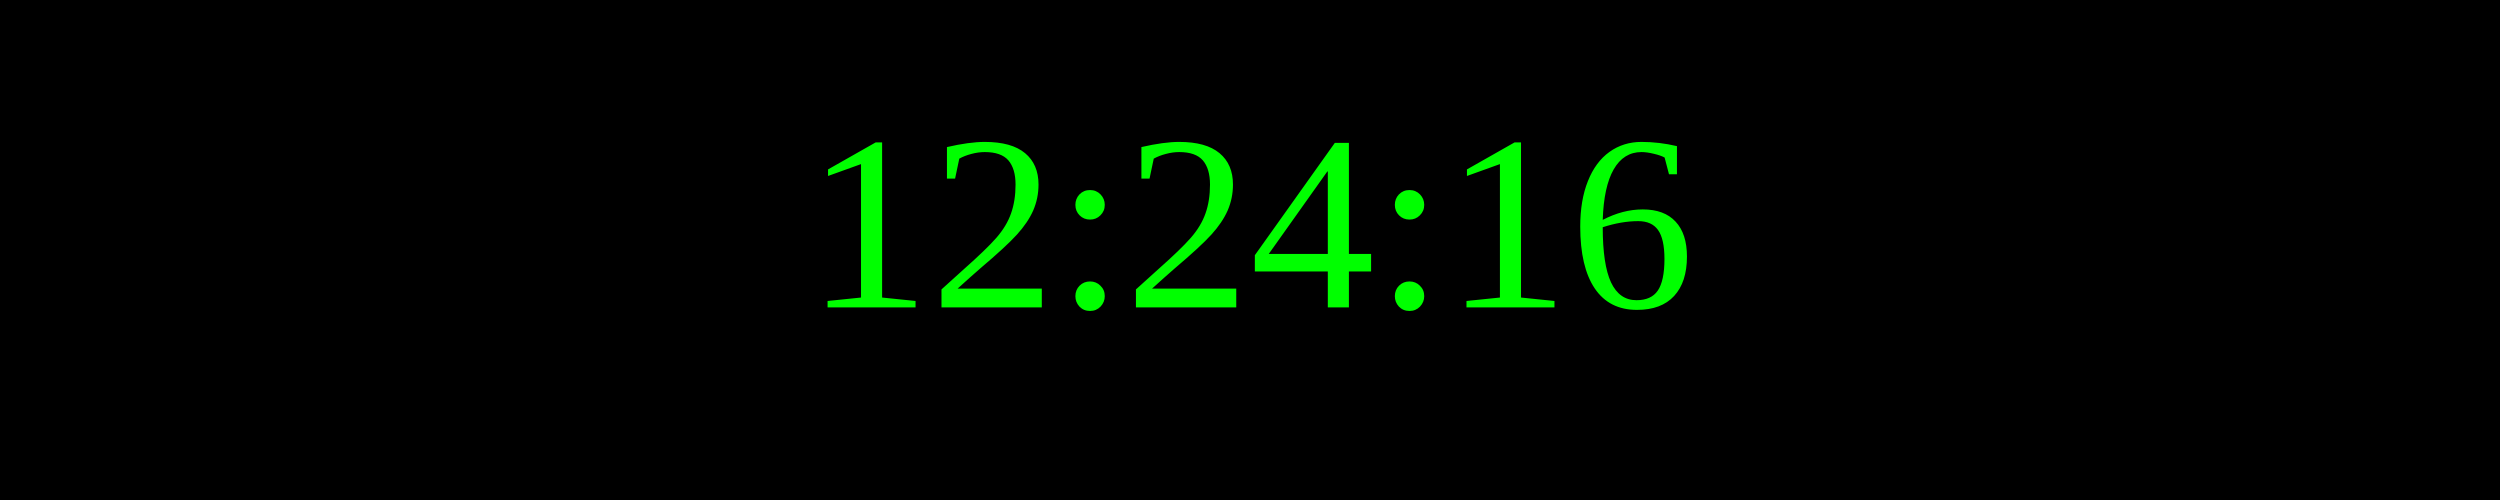
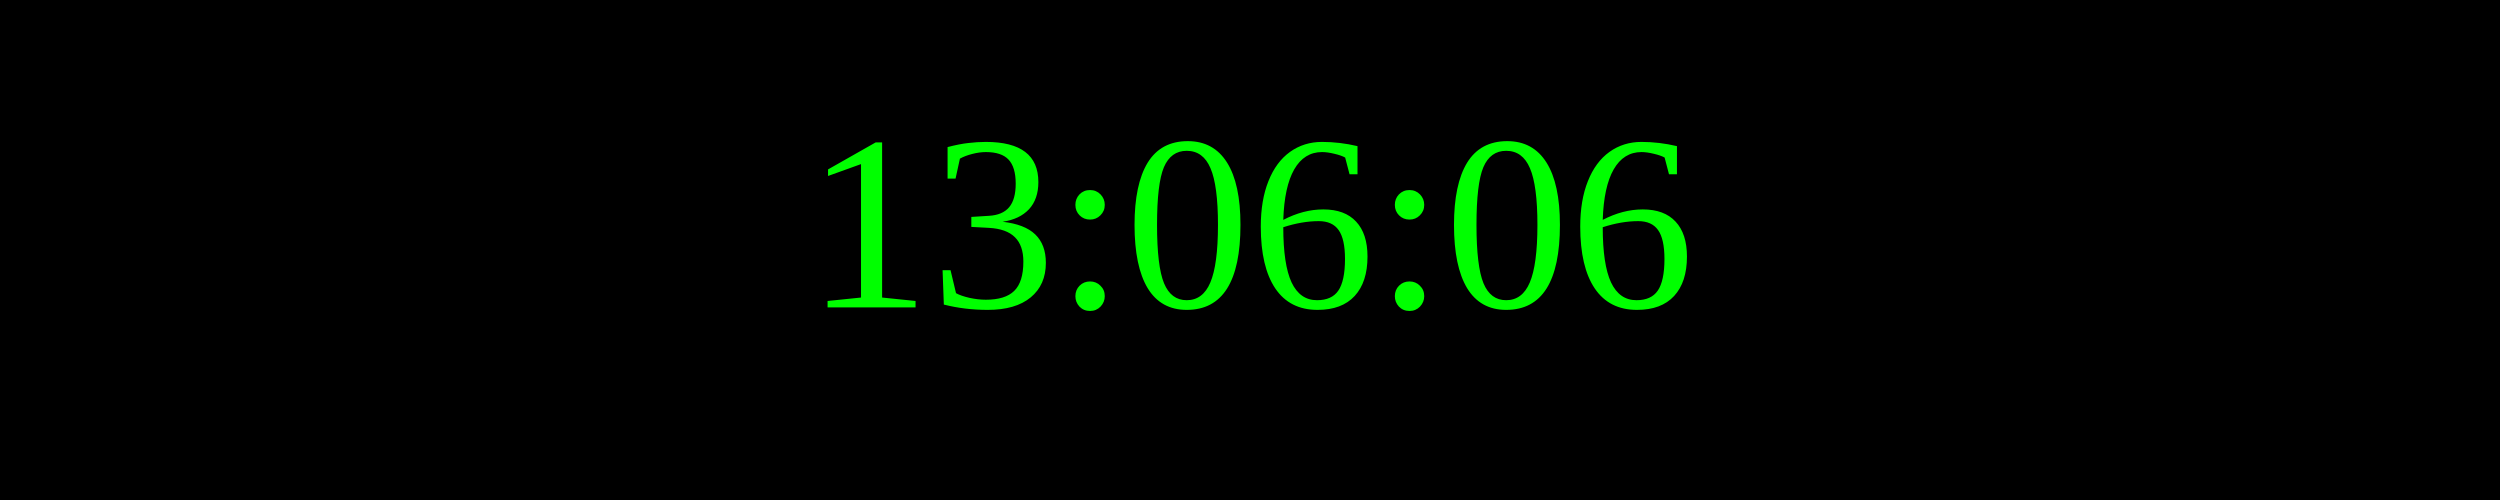
<svg xmlns="http://www.w3.org/2000/svg" width="250" height="50">
  <rect width="100%" height="100%" fill="black" />
  <text x="50%" y="50%" font-size="25" fill="lime" text-anchor="middle" dominant-baseline="middle">
- 12:24:16
+ 13:06:06
</text>
</svg>
